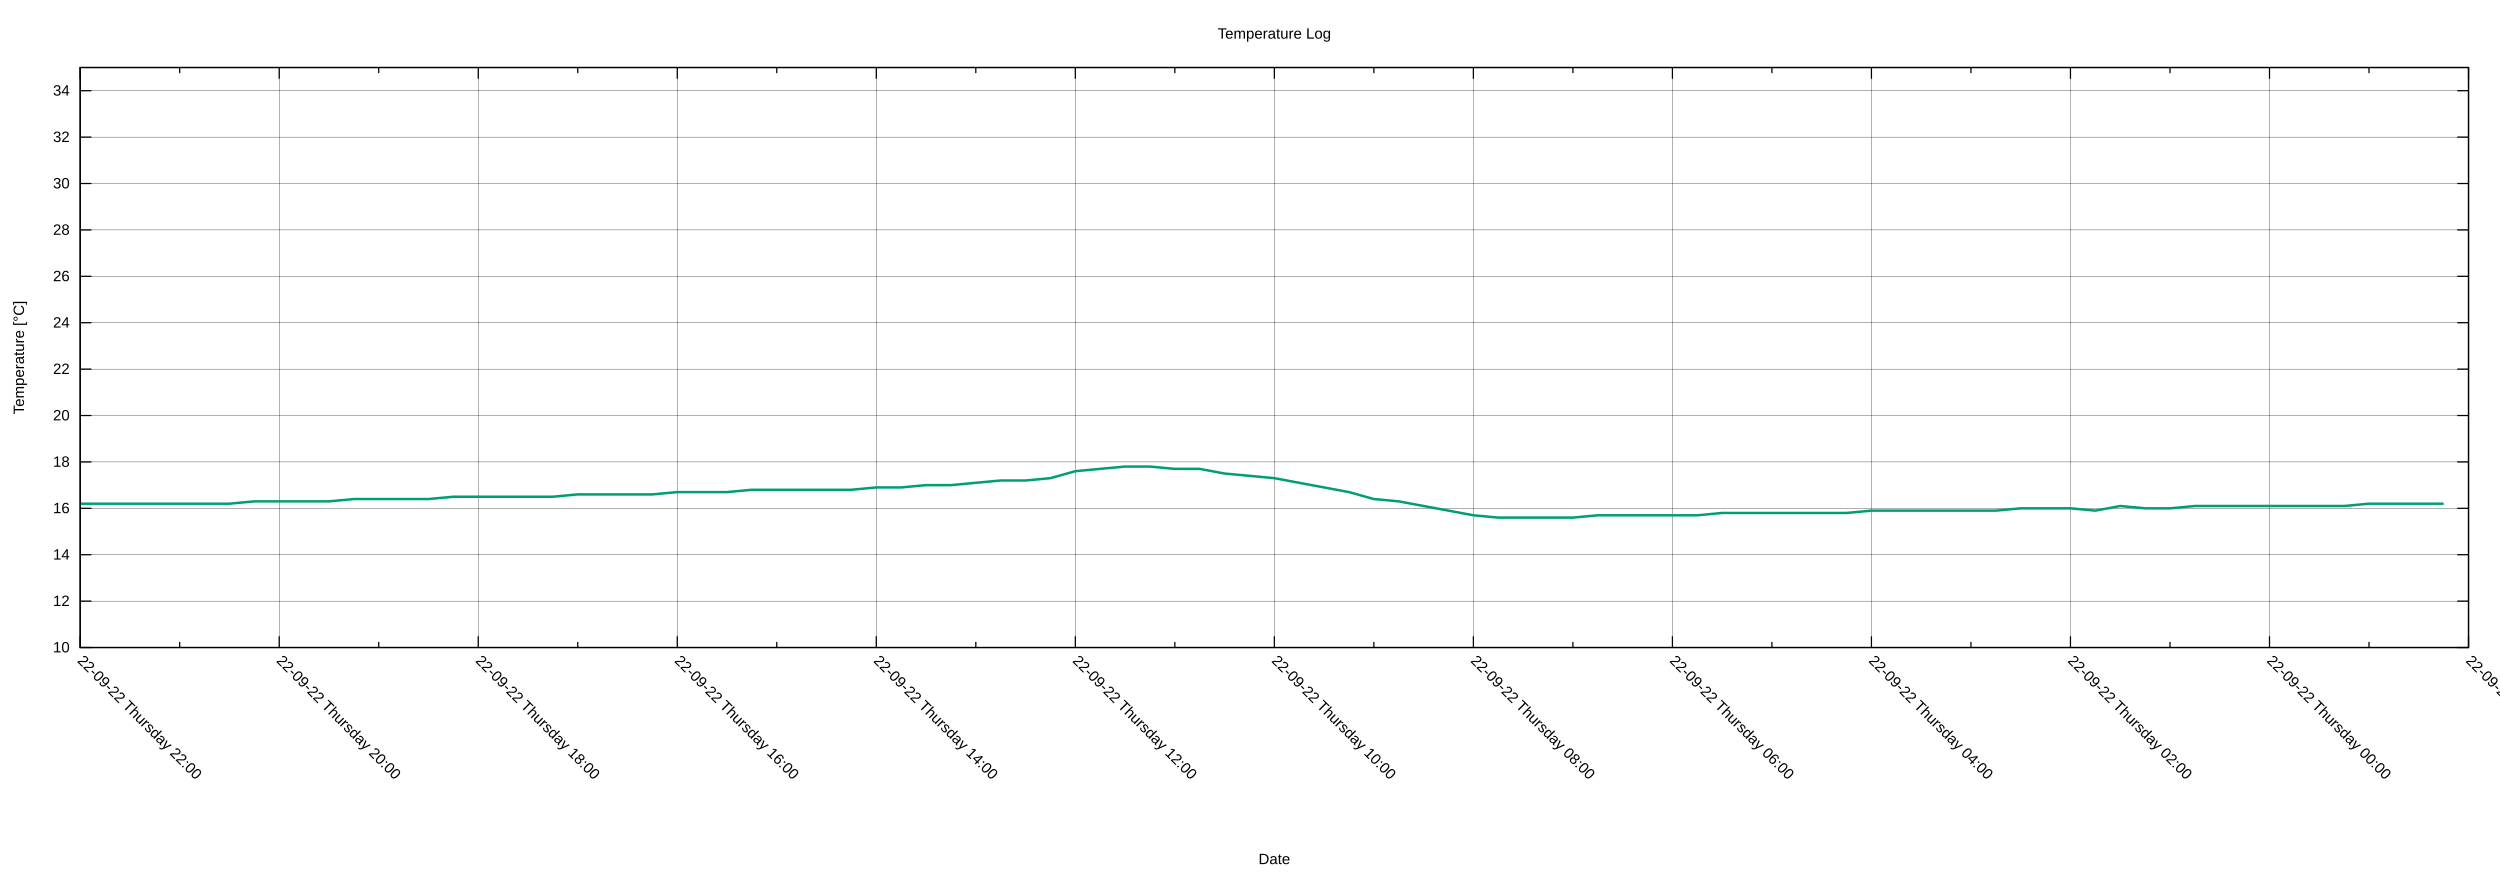
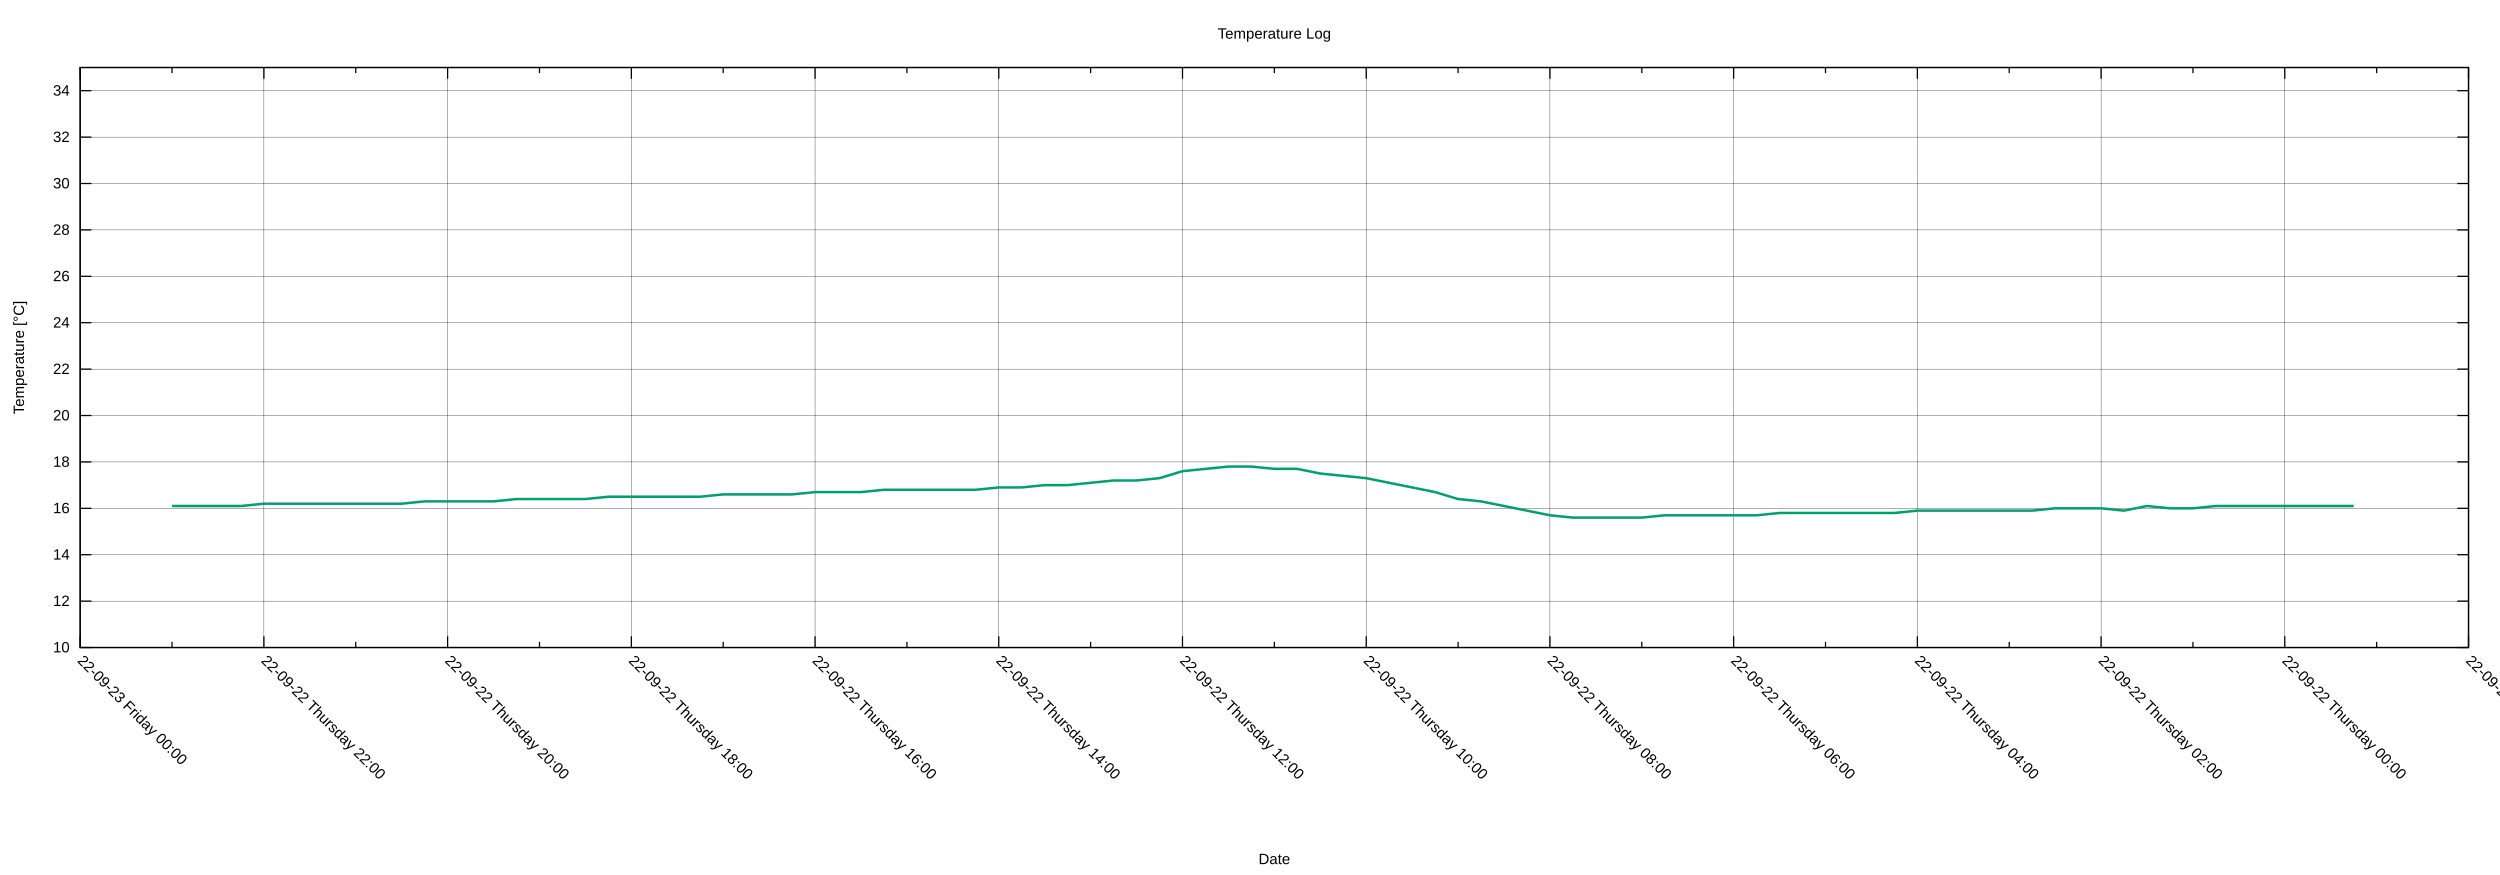
<svg xmlns="http://www.w3.org/2000/svg" xmlns:xlink="http://www.w3.org/1999/xlink" width="2000" height="700" viewBox="0 0 2000 700">
  <g id="gnuplot_canvas">
    <rect x="0" y="0" width="2000" height="700" fill="none" />
    <defs>
      <circle id="gpDot" r="0.5" stroke-width="0.5" stroke="currentColor" />
      <path id="gpPt0" stroke-width="0.222" stroke="currentColor" d="M-1,0 h2 M0,-1 v2" />
      <path id="gpPt1" stroke-width="0.222" stroke="currentColor" d="M-1,-1 L1,1 M1,-1 L-1,1" />
      <path id="gpPt2" stroke-width="0.222" stroke="currentColor" d="M-1,0 L1,0 M0,-1 L0,1 M-1,-1 L1,1 M-1,1 L1,-1" />
      <rect id="gpPt3" stroke-width="0.222" stroke="currentColor" x="-1" y="-1" width="2" height="2" />
      <rect id="gpPt4" stroke-width="0.222" stroke="currentColor" fill="currentColor" x="-1" y="-1" width="2" height="2" />
      <circle id="gpPt5" stroke-width="0.222" stroke="currentColor" cx="0" cy="0" r="1" />
      <use xlink:href="#gpPt5" id="gpPt6" fill="currentColor" stroke="none" />
      <path id="gpPt7" stroke-width="0.222" stroke="currentColor" d="M0,-1.33 L-1.33,0.67 L1.33,0.67 z" />
      <use xlink:href="#gpPt7" id="gpPt8" fill="currentColor" stroke="none" />
      <use xlink:href="#gpPt7" id="gpPt9" stroke="currentColor" transform="rotate(180)" />
      <use xlink:href="#gpPt9" id="gpPt10" fill="currentColor" stroke="none" />
      <use xlink:href="#gpPt3" id="gpPt11" stroke="currentColor" transform="rotate(45)" />
      <use xlink:href="#gpPt11" id="gpPt12" fill="currentColor" stroke="none" />
      <path id="gpPt13" stroke-width="0.222" stroke="currentColor" d="M0,1.330 L1.265,0.411 L0.782,-1.067 L-0.782,-1.076 L-1.265,0.411 z" />
      <use xlink:href="#gpPt13" id="gpPt14" fill="currentColor" stroke="none" />
      <filter id="textbox" filterUnits="objectBoundingBox" x="0" y="0" height="1" width="1">
        <feFlood flood-color="white" flood-opacity="1" result="bgnd" />
        <feComposite in="SourceGraphic" in2="bgnd" operator="atop" />
      </filter>
      <filter id="greybox" filterUnits="objectBoundingBox" x="0" y="0" height="1" width="1">
        <feFlood flood-color="lightgrey" flood-opacity="1" result="grey" />
        <feComposite in="SourceGraphic" in2="grey" operator="atop" />
      </filter>
    </defs>
    <g fill="none" color="white" stroke="currentColor" stroke-width="1.00" stroke-linecap="butt" stroke-linejoin="miter">
</g>
    <g fill="none" color="black" stroke="currentColor" stroke-width="1.00" stroke-linecap="butt" stroke-linejoin="miter">
</g>
    <g fill="none" color="black" stroke="black" stroke-width="0.25" stroke-linecap="butt" stroke-linejoin="miter">
</g>
    <g fill="none" color="black" stroke="currentColor" stroke-width="0.25" stroke-linecap="butt" stroke-linejoin="miter">
      <path stroke="black" class="gridline" d="M64.14,518.02 L1974.82,518.02  " />
    </g>
    <g fill="none" color="black" stroke="black" stroke-width="1.00" stroke-linecap="butt" stroke-linejoin="miter">
</g>
    <g fill="none" color="black" stroke="currentColor" stroke-width="1.00" stroke-linecap="butt" stroke-linejoin="miter">
      <path stroke="black" d="M64.14,518.02 L73.14,518.02 M1974.82,518.02 L1965.82,518.02  " />
      <g transform="translate(55.75,521.92)" stroke="none" fill="black" font-family="Arial" font-size="12.00" text-anchor="end">
        <text>
          <tspan font-family="Arial"> 10</tspan>
        </text>
      </g>
    </g>
    <g fill="none" color="black" stroke="currentColor" stroke-width="1.00" stroke-linecap="butt" stroke-linejoin="miter">
</g>
    <g fill="none" color="black" stroke="black" stroke-width="0.25" stroke-linecap="butt" stroke-linejoin="miter">
</g>
    <g fill="none" color="black" stroke="currentColor" stroke-width="0.25" stroke-linecap="butt" stroke-linejoin="miter">
      <path stroke="black" class="gridline" d="M64.14,480.90 L1974.82,480.90  " />
    </g>
    <g fill="none" color="black" stroke="black" stroke-width="1.00" stroke-linecap="butt" stroke-linejoin="miter">
</g>
    <g fill="none" color="black" stroke="currentColor" stroke-width="1.00" stroke-linecap="butt" stroke-linejoin="miter">
      <path stroke="black" d="M64.14,480.90 L73.14,480.90 M1974.82,480.90 L1965.82,480.90  " />
      <g transform="translate(55.75,484.80)" stroke="none" fill="black" font-family="Arial" font-size="12.00" text-anchor="end">
        <text>
          <tspan font-family="Arial"> 12</tspan>
        </text>
      </g>
    </g>
    <g fill="none" color="black" stroke="currentColor" stroke-width="1.00" stroke-linecap="butt" stroke-linejoin="miter">
</g>
    <g fill="none" color="black" stroke="black" stroke-width="0.25" stroke-linecap="butt" stroke-linejoin="miter">
</g>
    <g fill="none" color="black" stroke="currentColor" stroke-width="0.25" stroke-linecap="butt" stroke-linejoin="miter">
      <path stroke="black" class="gridline" d="M64.14,443.78 L1974.82,443.78  " />
    </g>
    <g fill="none" color="black" stroke="black" stroke-width="1.00" stroke-linecap="butt" stroke-linejoin="miter">
</g>
    <g fill="none" color="black" stroke="currentColor" stroke-width="1.00" stroke-linecap="butt" stroke-linejoin="miter">
      <path stroke="black" d="M64.14,443.78 L73.14,443.78 M1974.82,443.78 L1965.82,443.78  " />
      <g transform="translate(55.75,447.68)" stroke="none" fill="black" font-family="Arial" font-size="12.00" text-anchor="end">
        <text>
          <tspan font-family="Arial"> 14</tspan>
        </text>
      </g>
    </g>
    <g fill="none" color="black" stroke="currentColor" stroke-width="1.00" stroke-linecap="butt" stroke-linejoin="miter">
</g>
    <g fill="none" color="black" stroke="black" stroke-width="0.25" stroke-linecap="butt" stroke-linejoin="miter">
</g>
    <g fill="none" color="black" stroke="currentColor" stroke-width="0.25" stroke-linecap="butt" stroke-linejoin="miter">
      <path stroke="black" class="gridline" d="M64.14,406.66 L1974.82,406.66  " />
    </g>
    <g fill="none" color="black" stroke="black" stroke-width="1.00" stroke-linecap="butt" stroke-linejoin="miter">
</g>
    <g fill="none" color="black" stroke="currentColor" stroke-width="1.00" stroke-linecap="butt" stroke-linejoin="miter">
      <path stroke="black" d="M64.14,406.66 L73.14,406.66 M1974.82,406.66 L1965.82,406.66  " />
      <g transform="translate(55.75,410.56)" stroke="none" fill="black" font-family="Arial" font-size="12.00" text-anchor="end">
        <text>
          <tspan font-family="Arial"> 16</tspan>
        </text>
      </g>
    </g>
    <g fill="none" color="black" stroke="currentColor" stroke-width="1.00" stroke-linecap="butt" stroke-linejoin="miter">
</g>
    <g fill="none" color="black" stroke="black" stroke-width="0.25" stroke-linecap="butt" stroke-linejoin="miter">
</g>
    <g fill="none" color="black" stroke="currentColor" stroke-width="0.25" stroke-linecap="butt" stroke-linejoin="miter">
      <path stroke="black" class="gridline" d="M64.14,369.54 L1974.82,369.54  " />
    </g>
    <g fill="none" color="black" stroke="black" stroke-width="1.00" stroke-linecap="butt" stroke-linejoin="miter">
</g>
    <g fill="none" color="black" stroke="currentColor" stroke-width="1.00" stroke-linecap="butt" stroke-linejoin="miter">
      <path stroke="black" d="M64.14,369.54 L73.14,369.54 M1974.82,369.54 L1965.82,369.54  " />
      <g transform="translate(55.75,373.44)" stroke="none" fill="black" font-family="Arial" font-size="12.00" text-anchor="end">
        <text>
          <tspan font-family="Arial"> 18</tspan>
        </text>
      </g>
    </g>
    <g fill="none" color="black" stroke="currentColor" stroke-width="1.00" stroke-linecap="butt" stroke-linejoin="miter">
</g>
    <g fill="none" color="black" stroke="black" stroke-width="0.25" stroke-linecap="butt" stroke-linejoin="miter">
</g>
    <g fill="none" color="black" stroke="currentColor" stroke-width="0.25" stroke-linecap="butt" stroke-linejoin="miter">
      <path stroke="black" class="gridline" d="M64.14,332.42 L1974.82,332.42  " />
    </g>
    <g fill="none" color="black" stroke="black" stroke-width="1.00" stroke-linecap="butt" stroke-linejoin="miter">
</g>
    <g fill="none" color="black" stroke="currentColor" stroke-width="1.00" stroke-linecap="butt" stroke-linejoin="miter">
      <path stroke="black" d="M64.14,332.42 L73.14,332.42 M1974.82,332.42 L1965.82,332.42  " />
      <g transform="translate(55.75,336.32)" stroke="none" fill="black" font-family="Arial" font-size="12.00" text-anchor="end">
        <text>
          <tspan font-family="Arial"> 20</tspan>
        </text>
      </g>
    </g>
    <g fill="none" color="black" stroke="currentColor" stroke-width="1.00" stroke-linecap="butt" stroke-linejoin="miter">
</g>
    <g fill="none" color="black" stroke="black" stroke-width="0.25" stroke-linecap="butt" stroke-linejoin="miter">
</g>
    <g fill="none" color="black" stroke="currentColor" stroke-width="0.25" stroke-linecap="butt" stroke-linejoin="miter">
      <path stroke="black" class="gridline" d="M64.14,295.30 L1974.82,295.30  " />
    </g>
    <g fill="none" color="black" stroke="black" stroke-width="1.00" stroke-linecap="butt" stroke-linejoin="miter">
</g>
    <g fill="none" color="black" stroke="currentColor" stroke-width="1.00" stroke-linecap="butt" stroke-linejoin="miter">
      <path stroke="black" d="M64.14,295.30 L73.14,295.30 M1974.82,295.30 L1965.82,295.30  " />
      <g transform="translate(55.75,299.20)" stroke="none" fill="black" font-family="Arial" font-size="12.00" text-anchor="end">
        <text>
          <tspan font-family="Arial"> 22</tspan>
        </text>
      </g>
    </g>
    <g fill="none" color="black" stroke="currentColor" stroke-width="1.00" stroke-linecap="butt" stroke-linejoin="miter">
</g>
    <g fill="none" color="black" stroke="black" stroke-width="0.25" stroke-linecap="butt" stroke-linejoin="miter">
</g>
    <g fill="none" color="black" stroke="currentColor" stroke-width="0.25" stroke-linecap="butt" stroke-linejoin="miter">
      <path stroke="black" class="gridline" d="M64.14,258.17 L1974.82,258.17  " />
    </g>
    <g fill="none" color="black" stroke="black" stroke-width="1.00" stroke-linecap="butt" stroke-linejoin="miter">
</g>
    <g fill="none" color="black" stroke="currentColor" stroke-width="1.00" stroke-linecap="butt" stroke-linejoin="miter">
      <path stroke="black" d="M64.14,258.17 L73.14,258.17 M1974.82,258.17 L1965.82,258.17  " />
      <g transform="translate(55.75,262.07)" stroke="none" fill="black" font-family="Arial" font-size="12.00" text-anchor="end">
        <text>
          <tspan font-family="Arial"> 24</tspan>
        </text>
      </g>
    </g>
    <g fill="none" color="black" stroke="currentColor" stroke-width="1.00" stroke-linecap="butt" stroke-linejoin="miter">
</g>
    <g fill="none" color="black" stroke="black" stroke-width="0.25" stroke-linecap="butt" stroke-linejoin="miter">
</g>
    <g fill="none" color="black" stroke="currentColor" stroke-width="0.25" stroke-linecap="butt" stroke-linejoin="miter">
      <path stroke="black" class="gridline" d="M64.14,221.05 L1974.82,221.05  " />
    </g>
    <g fill="none" color="black" stroke="black" stroke-width="1.00" stroke-linecap="butt" stroke-linejoin="miter">
</g>
    <g fill="none" color="black" stroke="currentColor" stroke-width="1.00" stroke-linecap="butt" stroke-linejoin="miter">
      <path stroke="black" d="M64.14,221.05 L73.14,221.05 M1974.82,221.05 L1965.82,221.05  " />
      <g transform="translate(55.75,224.95)" stroke="none" fill="black" font-family="Arial" font-size="12.00" text-anchor="end">
        <text>
          <tspan font-family="Arial"> 26</tspan>
        </text>
      </g>
    </g>
    <g fill="none" color="black" stroke="currentColor" stroke-width="1.00" stroke-linecap="butt" stroke-linejoin="miter">
</g>
    <g fill="none" color="black" stroke="black" stroke-width="0.25" stroke-linecap="butt" stroke-linejoin="miter">
</g>
    <g fill="none" color="black" stroke="currentColor" stroke-width="0.25" stroke-linecap="butt" stroke-linejoin="miter">
      <path stroke="black" class="gridline" d="M64.14,183.93 L1974.82,183.93  " />
    </g>
    <g fill="none" color="black" stroke="black" stroke-width="1.00" stroke-linecap="butt" stroke-linejoin="miter">
</g>
    <g fill="none" color="black" stroke="currentColor" stroke-width="1.00" stroke-linecap="butt" stroke-linejoin="miter">
      <path stroke="black" d="M64.14,183.93 L73.14,183.93 M1974.82,183.93 L1965.82,183.93  " />
      <g transform="translate(55.75,187.83)" stroke="none" fill="black" font-family="Arial" font-size="12.00" text-anchor="end">
        <text>
          <tspan font-family="Arial"> 28</tspan>
        </text>
      </g>
    </g>
    <g fill="none" color="black" stroke="currentColor" stroke-width="1.00" stroke-linecap="butt" stroke-linejoin="miter">
</g>
    <g fill="none" color="black" stroke="black" stroke-width="0.25" stroke-linecap="butt" stroke-linejoin="miter">
</g>
    <g fill="none" color="black" stroke="currentColor" stroke-width="0.25" stroke-linecap="butt" stroke-linejoin="miter">
      <path stroke="black" class="gridline" d="M64.14,146.81 L1974.82,146.81  " />
    </g>
    <g fill="none" color="black" stroke="black" stroke-width="1.00" stroke-linecap="butt" stroke-linejoin="miter">
</g>
    <g fill="none" color="black" stroke="currentColor" stroke-width="1.00" stroke-linecap="butt" stroke-linejoin="miter">
      <path stroke="black" d="M64.14,146.81 L73.14,146.81 M1974.82,146.81 L1965.82,146.81  " />
      <g transform="translate(55.75,150.71)" stroke="none" fill="black" font-family="Arial" font-size="12.00" text-anchor="end">
        <text>
          <tspan font-family="Arial"> 30</tspan>
        </text>
      </g>
    </g>
    <g fill="none" color="black" stroke="currentColor" stroke-width="1.00" stroke-linecap="butt" stroke-linejoin="miter">
</g>
    <g fill="none" color="black" stroke="black" stroke-width="0.25" stroke-linecap="butt" stroke-linejoin="miter">
</g>
    <g fill="none" color="black" stroke="currentColor" stroke-width="0.25" stroke-linecap="butt" stroke-linejoin="miter">
      <path stroke="black" class="gridline" d="M64.14,109.69 L1974.82,109.69  " />
    </g>
    <g fill="none" color="black" stroke="black" stroke-width="1.00" stroke-linecap="butt" stroke-linejoin="miter">
</g>
    <g fill="none" color="black" stroke="currentColor" stroke-width="1.00" stroke-linecap="butt" stroke-linejoin="miter">
      <path stroke="black" d="M64.14,109.69 L73.14,109.69 M1974.82,109.69 L1965.82,109.69  " />
      <g transform="translate(55.75,113.59)" stroke="none" fill="black" font-family="Arial" font-size="12.00" text-anchor="end">
        <text>
          <tspan font-family="Arial"> 32</tspan>
        </text>
      </g>
    </g>
    <g fill="none" color="black" stroke="currentColor" stroke-width="1.00" stroke-linecap="butt" stroke-linejoin="miter">
</g>
    <g fill="none" color="black" stroke="black" stroke-width="0.25" stroke-linecap="butt" stroke-linejoin="miter">
</g>
    <g fill="none" color="black" stroke="currentColor" stroke-width="0.25" stroke-linecap="butt" stroke-linejoin="miter">
      <path stroke="black" class="gridline" d="M64.14,72.57 L1974.82,72.57  " />
    </g>
    <g fill="none" color="black" stroke="black" stroke-width="1.00" stroke-linecap="butt" stroke-linejoin="miter">
</g>
    <g fill="none" color="black" stroke="currentColor" stroke-width="1.00" stroke-linecap="butt" stroke-linejoin="miter">
      <path stroke="black" d="M64.14,72.57 L73.14,72.57 M1974.82,72.57 L1965.82,72.57  " />
      <g transform="translate(55.75,76.47)" stroke="none" fill="black" font-family="Arial" font-size="12.00" text-anchor="end">
        <text>
          <tspan font-family="Arial"> 34</tspan>
        </text>
      </g>
    </g>
    <g fill="none" color="black" stroke="currentColor" stroke-width="1.00" stroke-linecap="butt" stroke-linejoin="miter">
</g>
    <g fill="none" color="black" stroke="black" stroke-width="0.25" stroke-linecap="butt" stroke-linejoin="miter">
</g>
    <g fill="none" color="black" stroke="currentColor" stroke-width="0.25" stroke-linecap="butt" stroke-linejoin="miter">
      <path stroke="black" class="gridline" d="M1974.82,518.02 L1974.82,54.01  " />
    </g>
    <g fill="none" color="black" stroke="black" stroke-width="1.00" stroke-linecap="butt" stroke-linejoin="miter">
</g>
    <g fill="none" color="black" stroke="currentColor" stroke-width="1.00" stroke-linecap="butt" stroke-linejoin="miter">
      <path stroke="black" d="M1974.82,518.02 L1974.82,509.02 M1974.82,54.01 L1974.82,63.01  " />
      <g transform="translate(1972.06,529.17) rotate(45)" stroke="none" fill="black" font-family="Arial" font-size="12.00" text-anchor="start">
        <text>
          <tspan font-family="Arial">22-09-21 Wednesday 22:00</tspan>
        </text>
      </g>
    </g>
    <g fill="none" color="black" stroke="currentColor" stroke-width="1.00" stroke-linecap="butt" stroke-linejoin="miter">
-       <path stroke="black" d="M1895.21,518.02 L1895.21,513.52 M1895.21,54.01 L1895.21,58.51  " />
-     </g>
-     <g fill="none" color="black" stroke="black" stroke-width="0.25" stroke-linecap="butt" stroke-linejoin="miter">
- </g>
-     <g fill="none" color="black" stroke="currentColor" stroke-width="0.25" stroke-linecap="butt" stroke-linejoin="miter">
-       <path stroke="black" class="gridline" d="M1815.60,518.02 L1815.60,54.01  " />
-     </g>
-     <g fill="none" color="black" stroke="black" stroke-width="1.00" stroke-linecap="butt" stroke-linejoin="miter">
- </g>
-     <g fill="none" color="black" stroke="currentColor" stroke-width="1.00" stroke-linecap="butt" stroke-linejoin="miter">
-       <path stroke="black" d="M1815.60,518.02 L1815.60,509.02 M1815.60,54.01 L1815.60,63.01  " />
-       <g transform="translate(1812.84,529.17) rotate(45)" stroke="none" fill="black" font-family="Arial" font-size="12.00" text-anchor="start">
+       <path stroke="black" d="M1901.33,518.02 L1901.33,513.52 M1901.33,54.01 L1901.33,58.51  " />
+     </g>
+     <g fill="none" color="black" stroke="black" stroke-width="0.25" stroke-linecap="butt" stroke-linejoin="miter">
+ </g>
+     <g fill="none" color="black" stroke="currentColor" stroke-width="0.25" stroke-linecap="butt" stroke-linejoin="miter">
+       <path stroke="black" class="gridline" d="M1827.84,518.02 L1827.84,54.01  " />
+     </g>
+     <g fill="none" color="black" stroke="black" stroke-width="1.00" stroke-linecap="butt" stroke-linejoin="miter">
+ </g>
+     <g fill="none" color="black" stroke="currentColor" stroke-width="1.00" stroke-linecap="butt" stroke-linejoin="miter">
+       <path stroke="black" d="M1827.84,518.02 L1827.84,509.02 M1827.84,54.01 L1827.84,63.01  " />
+       <g transform="translate(1825.08,529.17) rotate(45)" stroke="none" fill="black" font-family="Arial" font-size="12.00" text-anchor="start">
        <text>
          <tspan font-family="Arial">22-09-22 Thursday 00:00</tspan>
        </text>
      </g>
    </g>
    <g fill="none" color="black" stroke="currentColor" stroke-width="1.00" stroke-linecap="butt" stroke-linejoin="miter">
-       <path stroke="black" d="M1735.99,518.02 L1735.99,513.52 M1735.99,54.01 L1735.99,58.51  " />
-     </g>
-     <g fill="none" color="black" stroke="black" stroke-width="0.25" stroke-linecap="butt" stroke-linejoin="miter">
- </g>
-     <g fill="none" color="black" stroke="currentColor" stroke-width="0.25" stroke-linecap="butt" stroke-linejoin="miter">
-       <path stroke="black" class="gridline" d="M1656.37,518.02 L1656.37,54.01  " />
-     </g>
-     <g fill="none" color="black" stroke="black" stroke-width="1.00" stroke-linecap="butt" stroke-linejoin="miter">
- </g>
-     <g fill="none" color="black" stroke="currentColor" stroke-width="1.00" stroke-linecap="butt" stroke-linejoin="miter">
-       <path stroke="black" d="M1656.37,518.02 L1656.37,509.02 M1656.37,54.01 L1656.37,63.01  " />
-       <g transform="translate(1653.61,529.17) rotate(45)" stroke="none" fill="black" font-family="Arial" font-size="12.00" text-anchor="start">
+       <path stroke="black" d="M1754.36,518.02 L1754.36,513.52 M1754.36,54.01 L1754.36,58.51  " />
+     </g>
+     <g fill="none" color="black" stroke="black" stroke-width="0.25" stroke-linecap="butt" stroke-linejoin="miter">
+ </g>
+     <g fill="none" color="black" stroke="currentColor" stroke-width="0.25" stroke-linecap="butt" stroke-linejoin="miter">
+       <path stroke="black" class="gridline" d="M1680.87,518.02 L1680.87,54.01  " />
+     </g>
+     <g fill="none" color="black" stroke="black" stroke-width="1.00" stroke-linecap="butt" stroke-linejoin="miter">
+ </g>
+     <g fill="none" color="black" stroke="currentColor" stroke-width="1.00" stroke-linecap="butt" stroke-linejoin="miter">
+       <path stroke="black" d="M1680.87,518.02 L1680.87,509.02 M1680.87,54.01 L1680.87,63.01  " />
+       <g transform="translate(1678.11,529.17) rotate(45)" stroke="none" fill="black" font-family="Arial" font-size="12.00" text-anchor="start">
        <text>
          <tspan font-family="Arial">22-09-22 Thursday 02:00</tspan>
        </text>
      </g>
    </g>
    <g fill="none" color="black" stroke="currentColor" stroke-width="1.00" stroke-linecap="butt" stroke-linejoin="miter">
-       <path stroke="black" d="M1576.76,518.02 L1576.76,513.52 M1576.76,54.01 L1576.76,58.51  " />
-     </g>
-     <g fill="none" color="black" stroke="black" stroke-width="0.25" stroke-linecap="butt" stroke-linejoin="miter">
- </g>
-     <g fill="none" color="black" stroke="currentColor" stroke-width="0.25" stroke-linecap="butt" stroke-linejoin="miter">
-       <path stroke="black" class="gridline" d="M1497.15,518.02 L1497.15,54.01  " />
-     </g>
-     <g fill="none" color="black" stroke="black" stroke-width="1.00" stroke-linecap="butt" stroke-linejoin="miter">
- </g>
-     <g fill="none" color="black" stroke="currentColor" stroke-width="1.00" stroke-linecap="butt" stroke-linejoin="miter">
-       <path stroke="black" d="M1497.15,518.02 L1497.15,509.02 M1497.15,54.01 L1497.15,63.01  " />
-       <g transform="translate(1494.39,529.17) rotate(45)" stroke="none" fill="black" font-family="Arial" font-size="12.00" text-anchor="start">
+       <path stroke="black" d="M1607.38,518.02 L1607.38,513.52 M1607.38,54.01 L1607.38,58.51  " />
+     </g>
+     <g fill="none" color="black" stroke="black" stroke-width="0.25" stroke-linecap="butt" stroke-linejoin="miter">
+ </g>
+     <g fill="none" color="black" stroke="currentColor" stroke-width="0.25" stroke-linecap="butt" stroke-linejoin="miter">
+       <path stroke="black" class="gridline" d="M1533.89,518.02 L1533.89,54.01  " />
+     </g>
+     <g fill="none" color="black" stroke="black" stroke-width="1.00" stroke-linecap="butt" stroke-linejoin="miter">
+ </g>
+     <g fill="none" color="black" stroke="currentColor" stroke-width="1.00" stroke-linecap="butt" stroke-linejoin="miter">
+       <path stroke="black" d="M1533.89,518.02 L1533.89,509.02 M1533.89,54.01 L1533.89,63.01  " />
+       <g transform="translate(1531.13,529.17) rotate(45)" stroke="none" fill="black" font-family="Arial" font-size="12.00" text-anchor="start">
        <text>
          <tspan font-family="Arial">22-09-22 Thursday 04:00</tspan>
        </text>
      </g>
    </g>
    <g fill="none" color="black" stroke="currentColor" stroke-width="1.00" stroke-linecap="butt" stroke-linejoin="miter">
-       <path stroke="black" d="M1417.54,518.02 L1417.54,513.52 M1417.54,54.01 L1417.54,58.51  " />
-     </g>
-     <g fill="none" color="black" stroke="black" stroke-width="0.25" stroke-linecap="butt" stroke-linejoin="miter">
- </g>
-     <g fill="none" color="black" stroke="currentColor" stroke-width="0.25" stroke-linecap="butt" stroke-linejoin="miter">
-       <path stroke="black" class="gridline" d="M1337.93,518.02 L1337.93,54.01  " />
-     </g>
-     <g fill="none" color="black" stroke="black" stroke-width="1.00" stroke-linecap="butt" stroke-linejoin="miter">
- </g>
-     <g fill="none" color="black" stroke="currentColor" stroke-width="1.00" stroke-linecap="butt" stroke-linejoin="miter">
-       <path stroke="black" d="M1337.93,518.02 L1337.93,509.02 M1337.93,54.01 L1337.93,63.01  " />
-       <g transform="translate(1335.17,529.17) rotate(45)" stroke="none" fill="black" font-family="Arial" font-size="12.00" text-anchor="start">
+       <path stroke="black" d="M1460.41,518.02 L1460.41,513.52 M1460.41,54.01 L1460.41,58.51  " />
+     </g>
+     <g fill="none" color="black" stroke="black" stroke-width="0.25" stroke-linecap="butt" stroke-linejoin="miter">
+ </g>
+     <g fill="none" color="black" stroke="currentColor" stroke-width="0.25" stroke-linecap="butt" stroke-linejoin="miter">
+       <path stroke="black" class="gridline" d="M1386.92,518.02 L1386.92,54.01  " />
+     </g>
+     <g fill="none" color="black" stroke="black" stroke-width="1.00" stroke-linecap="butt" stroke-linejoin="miter">
+ </g>
+     <g fill="none" color="black" stroke="currentColor" stroke-width="1.00" stroke-linecap="butt" stroke-linejoin="miter">
+       <path stroke="black" d="M1386.92,518.02 L1386.92,509.02 M1386.92,54.01 L1386.92,63.01  " />
+       <g transform="translate(1384.16,529.17) rotate(45)" stroke="none" fill="black" font-family="Arial" font-size="12.00" text-anchor="start">
        <text>
          <tspan font-family="Arial">22-09-22 Thursday 06:00</tspan>
        </text>
      </g>
    </g>
    <g fill="none" color="black" stroke="currentColor" stroke-width="1.00" stroke-linecap="butt" stroke-linejoin="miter">
-       <path stroke="black" d="M1258.32,518.02 L1258.32,513.52 M1258.32,54.01 L1258.32,58.51  " />
-     </g>
-     <g fill="none" color="black" stroke="black" stroke-width="0.25" stroke-linecap="butt" stroke-linejoin="miter">
- </g>
-     <g fill="none" color="black" stroke="currentColor" stroke-width="0.25" stroke-linecap="butt" stroke-linejoin="miter">
-       <path stroke="black" class="gridline" d="M1178.70,518.02 L1178.70,54.01  " />
-     </g>
-     <g fill="none" color="black" stroke="black" stroke-width="1.00" stroke-linecap="butt" stroke-linejoin="miter">
- </g>
-     <g fill="none" color="black" stroke="currentColor" stroke-width="1.00" stroke-linecap="butt" stroke-linejoin="miter">
-       <path stroke="black" d="M1178.70,518.02 L1178.70,509.02 M1178.70,54.01 L1178.70,63.01  " />
-       <g transform="translate(1175.94,529.17) rotate(45)" stroke="none" fill="black" font-family="Arial" font-size="12.00" text-anchor="start">
+       <path stroke="black" d="M1313.43,518.02 L1313.43,513.52 M1313.43,54.01 L1313.43,58.51  " />
+     </g>
+     <g fill="none" color="black" stroke="black" stroke-width="0.25" stroke-linecap="butt" stroke-linejoin="miter">
+ </g>
+     <g fill="none" color="black" stroke="currentColor" stroke-width="0.25" stroke-linecap="butt" stroke-linejoin="miter">
+       <path stroke="black" class="gridline" d="M1239.94,518.02 L1239.94,54.01  " />
+     </g>
+     <g fill="none" color="black" stroke="black" stroke-width="1.00" stroke-linecap="butt" stroke-linejoin="miter">
+ </g>
+     <g fill="none" color="black" stroke="currentColor" stroke-width="1.00" stroke-linecap="butt" stroke-linejoin="miter">
+       <path stroke="black" d="M1239.94,518.02 L1239.94,509.02 M1239.94,54.01 L1239.94,63.01  " />
+       <g transform="translate(1237.18,529.17) rotate(45)" stroke="none" fill="black" font-family="Arial" font-size="12.00" text-anchor="start">
        <text>
          <tspan font-family="Arial">22-09-22 Thursday 08:00</tspan>
        </text>
      </g>
    </g>
    <g fill="none" color="black" stroke="currentColor" stroke-width="1.00" stroke-linecap="butt" stroke-linejoin="miter">
-       <path stroke="black" d="M1099.09,518.02 L1099.09,513.52 M1099.09,54.01 L1099.09,58.51  " />
-     </g>
-     <g fill="none" color="black" stroke="black" stroke-width="0.25" stroke-linecap="butt" stroke-linejoin="miter">
- </g>
-     <g fill="none" color="black" stroke="currentColor" stroke-width="0.25" stroke-linecap="butt" stroke-linejoin="miter">
-       <path stroke="black" class="gridline" d="M1019.48,518.02 L1019.48,54.01  " />
-     </g>
-     <g fill="none" color="black" stroke="black" stroke-width="1.00" stroke-linecap="butt" stroke-linejoin="miter">
- </g>
-     <g fill="none" color="black" stroke="currentColor" stroke-width="1.00" stroke-linecap="butt" stroke-linejoin="miter">
-       <path stroke="black" d="M1019.48,518.02 L1019.48,509.02 M1019.48,54.01 L1019.48,63.01  " />
-       <g transform="translate(1016.72,529.17) rotate(45)" stroke="none" fill="black" font-family="Arial" font-size="12.00" text-anchor="start">
+       <path stroke="black" d="M1166.46,518.02 L1166.46,513.52 M1166.46,54.01 L1166.46,58.51  " />
+     </g>
+     <g fill="none" color="black" stroke="black" stroke-width="0.25" stroke-linecap="butt" stroke-linejoin="miter">
+ </g>
+     <g fill="none" color="black" stroke="currentColor" stroke-width="0.25" stroke-linecap="butt" stroke-linejoin="miter">
+       <path stroke="black" class="gridline" d="M1092.97,518.02 L1092.97,54.01  " />
+     </g>
+     <g fill="none" color="black" stroke="black" stroke-width="1.00" stroke-linecap="butt" stroke-linejoin="miter">
+ </g>
+     <g fill="none" color="black" stroke="currentColor" stroke-width="1.00" stroke-linecap="butt" stroke-linejoin="miter">
+       <path stroke="black" d="M1092.97,518.02 L1092.97,509.02 M1092.97,54.01 L1092.97,63.01  " />
+       <g transform="translate(1090.21,529.17) rotate(45)" stroke="none" fill="black" font-family="Arial" font-size="12.00" text-anchor="start">
        <text>
          <tspan font-family="Arial">22-09-22 Thursday 10:00</tspan>
        </text>
      </g>
    </g>
    <g fill="none" color="black" stroke="currentColor" stroke-width="1.00" stroke-linecap="butt" stroke-linejoin="miter">
-       <path stroke="black" d="M939.87,518.02 L939.87,513.52 M939.87,54.01 L939.87,58.51  " />
-     </g>
-     <g fill="none" color="black" stroke="black" stroke-width="0.25" stroke-linecap="butt" stroke-linejoin="miter">
- </g>
-     <g fill="none" color="black" stroke="currentColor" stroke-width="0.25" stroke-linecap="butt" stroke-linejoin="miter">
-       <path stroke="black" class="gridline" d="M860.26,518.02 L860.26,54.01  " />
-     </g>
-     <g fill="none" color="black" stroke="black" stroke-width="1.00" stroke-linecap="butt" stroke-linejoin="miter">
- </g>
-     <g fill="none" color="black" stroke="currentColor" stroke-width="1.00" stroke-linecap="butt" stroke-linejoin="miter">
-       <path stroke="black" d="M860.26,518.02 L860.26,509.02 M860.26,54.01 L860.26,63.01  " />
-       <g transform="translate(857.50,529.17) rotate(45)" stroke="none" fill="black" font-family="Arial" font-size="12.00" text-anchor="start">
+       <path stroke="black" d="M1019.48,518.02 L1019.48,513.52 M1019.48,54.01 L1019.48,58.51  " />
+     </g>
+     <g fill="none" color="black" stroke="black" stroke-width="0.25" stroke-linecap="butt" stroke-linejoin="miter">
+ </g>
+     <g fill="none" color="black" stroke="currentColor" stroke-width="0.25" stroke-linecap="butt" stroke-linejoin="miter">
+       <path stroke="black" class="gridline" d="M945.99,518.02 L945.99,54.01  " />
+     </g>
+     <g fill="none" color="black" stroke="black" stroke-width="1.00" stroke-linecap="butt" stroke-linejoin="miter">
+ </g>
+     <g fill="none" color="black" stroke="currentColor" stroke-width="1.00" stroke-linecap="butt" stroke-linejoin="miter">
+       <path stroke="black" d="M945.99,518.02 L945.99,509.02 M945.99,54.01 L945.99,63.01  " />
+       <g transform="translate(943.23,529.17) rotate(45)" stroke="none" fill="black" font-family="Arial" font-size="12.00" text-anchor="start">
        <text>
          <tspan font-family="Arial">22-09-22 Thursday 12:00</tspan>
        </text>
      </g>
    </g>
    <g fill="none" color="black" stroke="currentColor" stroke-width="1.00" stroke-linecap="butt" stroke-linejoin="miter">
-       <path stroke="black" d="M780.65,518.02 L780.65,513.52 M780.65,54.01 L780.65,58.51  " />
-     </g>
-     <g fill="none" color="black" stroke="black" stroke-width="0.25" stroke-linecap="butt" stroke-linejoin="miter">
- </g>
-     <g fill="none" color="black" stroke="currentColor" stroke-width="0.25" stroke-linecap="butt" stroke-linejoin="miter">
-       <path stroke="black" class="gridline" d="M701.03,518.02 L701.03,54.01  " />
-     </g>
-     <g fill="none" color="black" stroke="black" stroke-width="1.00" stroke-linecap="butt" stroke-linejoin="miter">
- </g>
-     <g fill="none" color="black" stroke="currentColor" stroke-width="1.00" stroke-linecap="butt" stroke-linejoin="miter">
-       <path stroke="black" d="M701.03,518.02 L701.03,509.02 M701.03,54.01 L701.03,63.01  " />
-       <g transform="translate(698.27,529.17) rotate(45)" stroke="none" fill="black" font-family="Arial" font-size="12.00" text-anchor="start">
+       <path stroke="black" d="M872.50,518.02 L872.50,513.52 M872.50,54.01 L872.50,58.51  " />
+     </g>
+     <g fill="none" color="black" stroke="black" stroke-width="0.25" stroke-linecap="butt" stroke-linejoin="miter">
+ </g>
+     <g fill="none" color="black" stroke="currentColor" stroke-width="0.25" stroke-linecap="butt" stroke-linejoin="miter">
+       <path stroke="black" class="gridline" d="M799.02,518.02 L799.02,54.01  " />
+     </g>
+     <g fill="none" color="black" stroke="black" stroke-width="1.00" stroke-linecap="butt" stroke-linejoin="miter">
+ </g>
+     <g fill="none" color="black" stroke="currentColor" stroke-width="1.00" stroke-linecap="butt" stroke-linejoin="miter">
+       <path stroke="black" d="M799.02,518.02 L799.02,509.02 M799.02,54.01 L799.02,63.01  " />
+       <g transform="translate(796.26,529.17) rotate(45)" stroke="none" fill="black" font-family="Arial" font-size="12.00" text-anchor="start">
        <text>
          <tspan font-family="Arial">22-09-22 Thursday 14:00</tspan>
        </text>
      </g>
    </g>
    <g fill="none" color="black" stroke="currentColor" stroke-width="1.00" stroke-linecap="butt" stroke-linejoin="miter">
-       <path stroke="black" d="M621.42,518.02 L621.42,513.52 M621.42,54.01 L621.42,58.51  " />
-     </g>
-     <g fill="none" color="black" stroke="black" stroke-width="0.25" stroke-linecap="butt" stroke-linejoin="miter">
- </g>
-     <g fill="none" color="black" stroke="currentColor" stroke-width="0.25" stroke-linecap="butt" stroke-linejoin="miter">
-       <path stroke="black" class="gridline" d="M541.81,518.02 L541.81,54.01  " />
-     </g>
-     <g fill="none" color="black" stroke="black" stroke-width="1.00" stroke-linecap="butt" stroke-linejoin="miter">
- </g>
-     <g fill="none" color="black" stroke="currentColor" stroke-width="1.00" stroke-linecap="butt" stroke-linejoin="miter">
-       <path stroke="black" d="M541.81,518.02 L541.81,509.02 M541.81,54.01 L541.81,63.01  " />
-       <g transform="translate(539.05,529.17) rotate(45)" stroke="none" fill="black" font-family="Arial" font-size="12.00" text-anchor="start">
+       <path stroke="black" d="M725.53,518.02 L725.53,513.52 M725.53,54.01 L725.53,58.51  " />
+     </g>
+     <g fill="none" color="black" stroke="black" stroke-width="0.25" stroke-linecap="butt" stroke-linejoin="miter">
+ </g>
+     <g fill="none" color="black" stroke="currentColor" stroke-width="0.25" stroke-linecap="butt" stroke-linejoin="miter">
+       <path stroke="black" class="gridline" d="M652.04,518.02 L652.04,54.01  " />
+     </g>
+     <g fill="none" color="black" stroke="black" stroke-width="1.00" stroke-linecap="butt" stroke-linejoin="miter">
+ </g>
+     <g fill="none" color="black" stroke="currentColor" stroke-width="1.00" stroke-linecap="butt" stroke-linejoin="miter">
+       <path stroke="black" d="M652.04,518.02 L652.04,509.02 M652.04,54.01 L652.04,63.01  " />
+       <g transform="translate(649.28,529.17) rotate(45)" stroke="none" fill="black" font-family="Arial" font-size="12.00" text-anchor="start">
        <text>
          <tspan font-family="Arial">22-09-22 Thursday 16:00</tspan>
        </text>
      </g>
    </g>
    <g fill="none" color="black" stroke="currentColor" stroke-width="1.00" stroke-linecap="butt" stroke-linejoin="miter">
-       <path stroke="black" d="M462.20,518.02 L462.20,513.52 M462.20,54.01 L462.20,58.51  " />
-     </g>
-     <g fill="none" color="black" stroke="black" stroke-width="0.25" stroke-linecap="butt" stroke-linejoin="miter">
- </g>
-     <g fill="none" color="black" stroke="currentColor" stroke-width="0.25" stroke-linecap="butt" stroke-linejoin="miter">
-       <path stroke="black" class="gridline" d="M382.59,518.02 L382.59,54.01  " />
-     </g>
-     <g fill="none" color="black" stroke="black" stroke-width="1.00" stroke-linecap="butt" stroke-linejoin="miter">
- </g>
-     <g fill="none" color="black" stroke="currentColor" stroke-width="1.00" stroke-linecap="butt" stroke-linejoin="miter">
-       <path stroke="black" d="M382.59,518.02 L382.59,509.02 M382.59,54.01 L382.59,63.01  " />
-       <g transform="translate(379.83,529.17) rotate(45)" stroke="none" fill="black" font-family="Arial" font-size="12.00" text-anchor="start">
+       <path stroke="black" d="M578.55,518.02 L578.55,513.52 M578.55,54.01 L578.55,58.51  " />
+     </g>
+     <g fill="none" color="black" stroke="black" stroke-width="0.25" stroke-linecap="butt" stroke-linejoin="miter">
+ </g>
+     <g fill="none" color="black" stroke="currentColor" stroke-width="0.25" stroke-linecap="butt" stroke-linejoin="miter">
+       <path stroke="black" class="gridline" d="M505.07,518.02 L505.07,54.01  " />
+     </g>
+     <g fill="none" color="black" stroke="black" stroke-width="1.00" stroke-linecap="butt" stroke-linejoin="miter">
+ </g>
+     <g fill="none" color="black" stroke="currentColor" stroke-width="1.00" stroke-linecap="butt" stroke-linejoin="miter">
+       <path stroke="black" d="M505.07,518.02 L505.07,509.02 M505.07,54.01 L505.07,63.01  " />
+       <g transform="translate(502.31,529.17) rotate(45)" stroke="none" fill="black" font-family="Arial" font-size="12.00" text-anchor="start">
        <text>
          <tspan font-family="Arial">22-09-22 Thursday 18:00</tspan>
        </text>
      </g>
    </g>
    <g fill="none" color="black" stroke="currentColor" stroke-width="1.00" stroke-linecap="butt" stroke-linejoin="miter">
-       <path stroke="black" d="M302.98,518.02 L302.98,513.52 M302.98,54.01 L302.98,58.51  " />
-     </g>
-     <g fill="none" color="black" stroke="black" stroke-width="0.25" stroke-linecap="butt" stroke-linejoin="miter">
- </g>
-     <g fill="none" color="black" stroke="currentColor" stroke-width="0.25" stroke-linecap="butt" stroke-linejoin="miter">
-       <path stroke="black" class="gridline" d="M223.36,518.02 L223.36,54.01  " />
-     </g>
-     <g fill="none" color="black" stroke="black" stroke-width="1.00" stroke-linecap="butt" stroke-linejoin="miter">
- </g>
-     <g fill="none" color="black" stroke="currentColor" stroke-width="1.00" stroke-linecap="butt" stroke-linejoin="miter">
-       <path stroke="black" d="M223.36,518.02 L223.36,509.02 M223.36,54.01 L223.36,63.01  " />
-       <g transform="translate(220.60,529.17) rotate(45)" stroke="none" fill="black" font-family="Arial" font-size="12.00" text-anchor="start">
+       <path stroke="black" d="M431.58,518.02 L431.58,513.52 M431.58,54.01 L431.58,58.51  " />
+     </g>
+     <g fill="none" color="black" stroke="black" stroke-width="0.25" stroke-linecap="butt" stroke-linejoin="miter">
+ </g>
+     <g fill="none" color="black" stroke="currentColor" stroke-width="0.25" stroke-linecap="butt" stroke-linejoin="miter">
+       <path stroke="black" class="gridline" d="M358.09,518.02 L358.09,54.01  " />
+     </g>
+     <g fill="none" color="black" stroke="black" stroke-width="1.00" stroke-linecap="butt" stroke-linejoin="miter">
+ </g>
+     <g fill="none" color="black" stroke="currentColor" stroke-width="1.00" stroke-linecap="butt" stroke-linejoin="miter">
+       <path stroke="black" d="M358.09,518.02 L358.09,509.02 M358.09,54.01 L358.09,63.01  " />
+       <g transform="translate(355.33,529.17) rotate(45)" stroke="none" fill="black" font-family="Arial" font-size="12.00" text-anchor="start">
        <text>
          <tspan font-family="Arial">22-09-22 Thursday 20:00</tspan>
        </text>
      </g>
    </g>
    <g fill="none" color="black" stroke="currentColor" stroke-width="1.00" stroke-linecap="butt" stroke-linejoin="miter">
-       <path stroke="black" d="M143.75,518.02 L143.75,513.52 M143.75,54.01 L143.75,58.51  " />
+       <path stroke="black" d="M284.60,518.02 L284.60,513.52 M284.60,54.01 L284.60,58.51  " />
+     </g>
+     <g fill="none" color="black" stroke="black" stroke-width="0.25" stroke-linecap="butt" stroke-linejoin="miter">
+ </g>
+     <g fill="none" color="black" stroke="currentColor" stroke-width="0.25" stroke-linecap="butt" stroke-linejoin="miter">
+       <path stroke="black" class="gridline" d="M211.12,518.02 L211.12,54.01  " />
+     </g>
+     <g fill="none" color="black" stroke="black" stroke-width="1.00" stroke-linecap="butt" stroke-linejoin="miter">
+ </g>
+     <g fill="none" color="black" stroke="currentColor" stroke-width="1.00" stroke-linecap="butt" stroke-linejoin="miter">
+       <path stroke="black" d="M211.12,518.02 L211.12,509.02 M211.12,54.01 L211.12,63.01  " />
+       <g transform="translate(208.36,529.17) rotate(45)" stroke="none" fill="black" font-family="Arial" font-size="12.00" text-anchor="start">
+         <text>
+           <tspan font-family="Arial">22-09-22 Thursday 22:00</tspan>
+         </text>
+       </g>
+     </g>
+     <g fill="none" color="black" stroke="currentColor" stroke-width="1.00" stroke-linecap="butt" stroke-linejoin="miter">
+       <path stroke="black" d="M137.63,518.02 L137.63,513.52 M137.63,54.01 L137.63,58.51  " />
    </g>
    <g fill="none" color="black" stroke="black" stroke-width="0.25" stroke-linecap="butt" stroke-linejoin="miter">
</g>
    <g fill="none" color="black" stroke="currentColor" stroke-width="0.25" stroke-linecap="butt" stroke-linejoin="miter">
      <path stroke="black" class="gridline" d="M64.14,518.02 L64.14,54.01  " />
    </g>
    <g fill="none" color="black" stroke="black" stroke-width="1.00" stroke-linecap="butt" stroke-linejoin="miter">
</g>
    <g fill="none" color="black" stroke="currentColor" stroke-width="1.00" stroke-linecap="butt" stroke-linejoin="miter">
      <path stroke="black" d="M64.14,518.02 L64.14,509.02 M64.14,54.01 L64.14,63.01  " />
      <g transform="translate(61.38,529.17) rotate(45)" stroke="none" fill="black" font-family="Arial" font-size="12.00" text-anchor="start">
        <text>
-           <tspan font-family="Arial">22-09-22 Thursday 22:00</tspan>
+           <tspan font-family="Arial">22-09-23 Friday 00:00</tspan>
        </text>
      </g>
    </g>
    <g fill="none" color="black" stroke="currentColor" stroke-width="1.00" stroke-linecap="butt" stroke-linejoin="miter">
</g>
    <g fill="none" color="black" stroke="currentColor" stroke-width="1.00" stroke-linecap="butt" stroke-linejoin="miter">
      <path stroke="black" d="M64.14,54.01 L64.14,518.02 L1974.82,518.02 L1974.82,54.01 L64.14,54.01 Z  " />
    </g>
    <g fill="none" color="black" stroke="currentColor" stroke-width="1.00" stroke-linecap="butt" stroke-linejoin="miter">
      <g transform="translate(19.18,286.02) rotate(270)" stroke="none" fill="black" font-family="Arial" font-size="12.00" text-anchor="middle">
        <text>
          <tspan font-family="Arial">Temperature [°C]</tspan>
        </text>
      </g>
    </g>
    <g fill="none" color="black" stroke="currentColor" stroke-width="1.00" stroke-linecap="butt" stroke-linejoin="miter">
      <g transform="translate(1019.48,691.30)" stroke="none" fill="black" font-family="Arial" font-size="12.00" text-anchor="middle">
        <text>
          <tspan font-family="Arial">Date</tspan>
        </text>
      </g>
    </g>
    <g fill="none" color="black" stroke="currentColor" stroke-width="1.00" stroke-linecap="butt" stroke-linejoin="miter">
</g>
    <g id="gnuplot_plot_1">
      <g fill="none" color="white" stroke="currentColor" stroke-width="2.00" stroke-linecap="butt" stroke-linejoin="miter">
</g>
      <g fill="none" color="black" stroke="currentColor" stroke-width="2.00" stroke-linecap="butt" stroke-linejoin="miter">
-         <path stroke="rgb(  0, 158, 115)" d="M64.14,402.95 L84.04,402.95 L103.95,402.95 L123.85,402.95 L143.75,402.95 L163.65,402.95 L183.56,402.95 L203.46,401.09   L223.36,401.09 L243.27,401.09 L263.17,401.09 L283.07,399.23 L302.98,399.23 L322.88,399.23 L342.78,399.23 L362.68,397.38   L382.59,397.38 L402.49,397.38 L422.39,397.38 L442.30,397.38 L462.20,395.52 L482.10,395.52 L502.00,395.52 L521.91,395.52   L541.81,393.67 L561.71,393.67 L581.62,393.67 L601.52,391.81 L621.42,391.81 L641.32,391.81 L661.23,391.81 L681.13,391.81   L701.03,389.95 L720.94,389.95 L740.84,388.10 L760.74,388.10 L780.65,386.24 L800.55,384.39 L820.45,384.39 L840.35,382.53   L860.26,376.96 L880.16,375.10 L900.06,373.25 L919.97,373.25 L939.87,375.10 L959.77,375.10 L979.67,378.82 L999.58,380.67   L1019.48,382.53 L1039.38,386.24 L1059.29,389.95 L1079.19,393.67 L1099.09,399.23 L1118.99,401.09 L1138.90,404.80 L1158.80,408.51   L1178.70,412.23 L1198.61,414.08 L1218.51,414.08 L1238.41,414.08 L1258.32,414.08 L1278.22,412.23 L1298.12,412.23 L1318.02,412.23   L1337.93,412.23 L1357.83,412.23 L1377.73,410.37 L1397.64,410.37 L1417.54,410.37 L1437.44,410.37 L1457.34,410.37 L1477.25,410.37   L1497.15,408.51 L1517.05,408.51 L1536.96,408.51 L1556.86,408.51 L1576.76,408.51 L1596.66,408.51 L1616.57,406.66 L1636.47,406.66   L1656.37,406.66 L1676.28,408.51 L1696.18,404.80 L1716.08,406.66 L1735.99,406.66 L1755.89,404.80 L1775.79,404.80 L1795.69,404.80   L1815.60,404.80 L1835.50,404.80 L1855.40,404.80 L1875.31,404.80 L1895.21,402.95 L1915.11,402.95 L1935.01,402.95 L1954.92,402.95    " />
+         <path stroke="rgb(  0, 158, 115)" d="M137.63,404.80 L156.00,404.80 L174.37,404.80 L192.74,404.80 L211.12,402.95 L229.49,402.95 L247.86,402.95 L266.23,402.95   L284.60,402.95 L302.98,402.95 L321.35,402.95 L339.72,401.09 L358.09,401.09 L376.46,401.09 L394.83,401.09 L413.21,399.23   L431.58,399.23 L449.95,399.23 L468.32,399.23 L486.69,397.38 L505.07,397.38 L523.44,397.38 L541.81,397.38 L560.18,397.38   L578.55,395.52 L596.93,395.52 L615.30,395.52 L633.67,395.52 L652.04,393.67 L670.41,393.67 L688.79,393.67 L707.16,391.81   L725.53,391.81 L743.90,391.81 L762.27,391.81 L780.65,391.81 L799.02,389.95 L817.39,389.95 L835.76,388.10 L854.13,388.10   L872.50,386.24 L890.88,384.39 L909.25,384.39 L927.62,382.53 L945.99,376.96 L964.36,375.10 L982.74,373.25 L1001.11,373.25   L1019.48,375.10 L1037.85,375.10 L1056.22,378.82 L1074.60,380.67 L1092.97,382.53 L1111.34,386.24 L1129.71,389.95 L1148.08,393.67   L1166.46,399.23 L1184.83,401.09 L1203.20,404.80 L1221.57,408.51 L1239.94,412.23 L1258.32,414.08 L1276.69,414.08 L1295.06,414.08   L1313.43,414.08 L1331.80,412.23 L1350.17,412.23 L1368.55,412.23 L1386.92,412.23 L1405.29,412.23 L1423.66,410.37 L1442.03,410.37   L1460.41,410.37 L1478.78,410.37 L1497.15,410.37 L1515.52,410.37 L1533.89,408.51 L1552.27,408.51 L1570.64,408.51 L1589.01,408.51   L1607.38,408.51 L1625.75,408.51 L1644.13,406.66 L1662.50,406.66 L1680.87,406.66 L1699.24,408.51 L1717.61,404.80 L1735.99,406.66   L1754.36,406.66 L1772.73,404.80 L1791.10,404.80 L1809.47,404.80 L1827.84,404.80 L1846.22,404.80 L1864.59,404.80 L1882.96,404.80    " />
      </g>
    </g>
    <g fill="none" color="black" stroke="currentColor" stroke-width="2.00" stroke-linecap="butt" stroke-linejoin="miter">
</g>
    <g fill="none" color="black" stroke="black" stroke-width="1.00" stroke-linecap="butt" stroke-linejoin="miter">
</g>
    <g fill="none" color="black" stroke="currentColor" stroke-width="1.00" stroke-linecap="butt" stroke-linejoin="miter">
      <path stroke="black" d="M64.14,54.01 L64.14,518.02 L1974.82,518.02 L1974.82,54.01 L64.14,54.01 Z  " />
    </g>
    <g fill="none" color="black" stroke="currentColor" stroke-width="1.00" stroke-linecap="butt" stroke-linejoin="miter">
      <g transform="translate(1019.48,30.91)" stroke="none" fill="black" font-family="Arial" font-size="12.00" text-anchor="middle">
        <text>
          <tspan font-family="Arial">Temperature Log</tspan>
        </text>
      </g>
    </g>
    <g fill="none" color="black" stroke="currentColor" stroke-width="1.00" stroke-linecap="butt" stroke-linejoin="miter">
</g>
  </g>
</svg>
